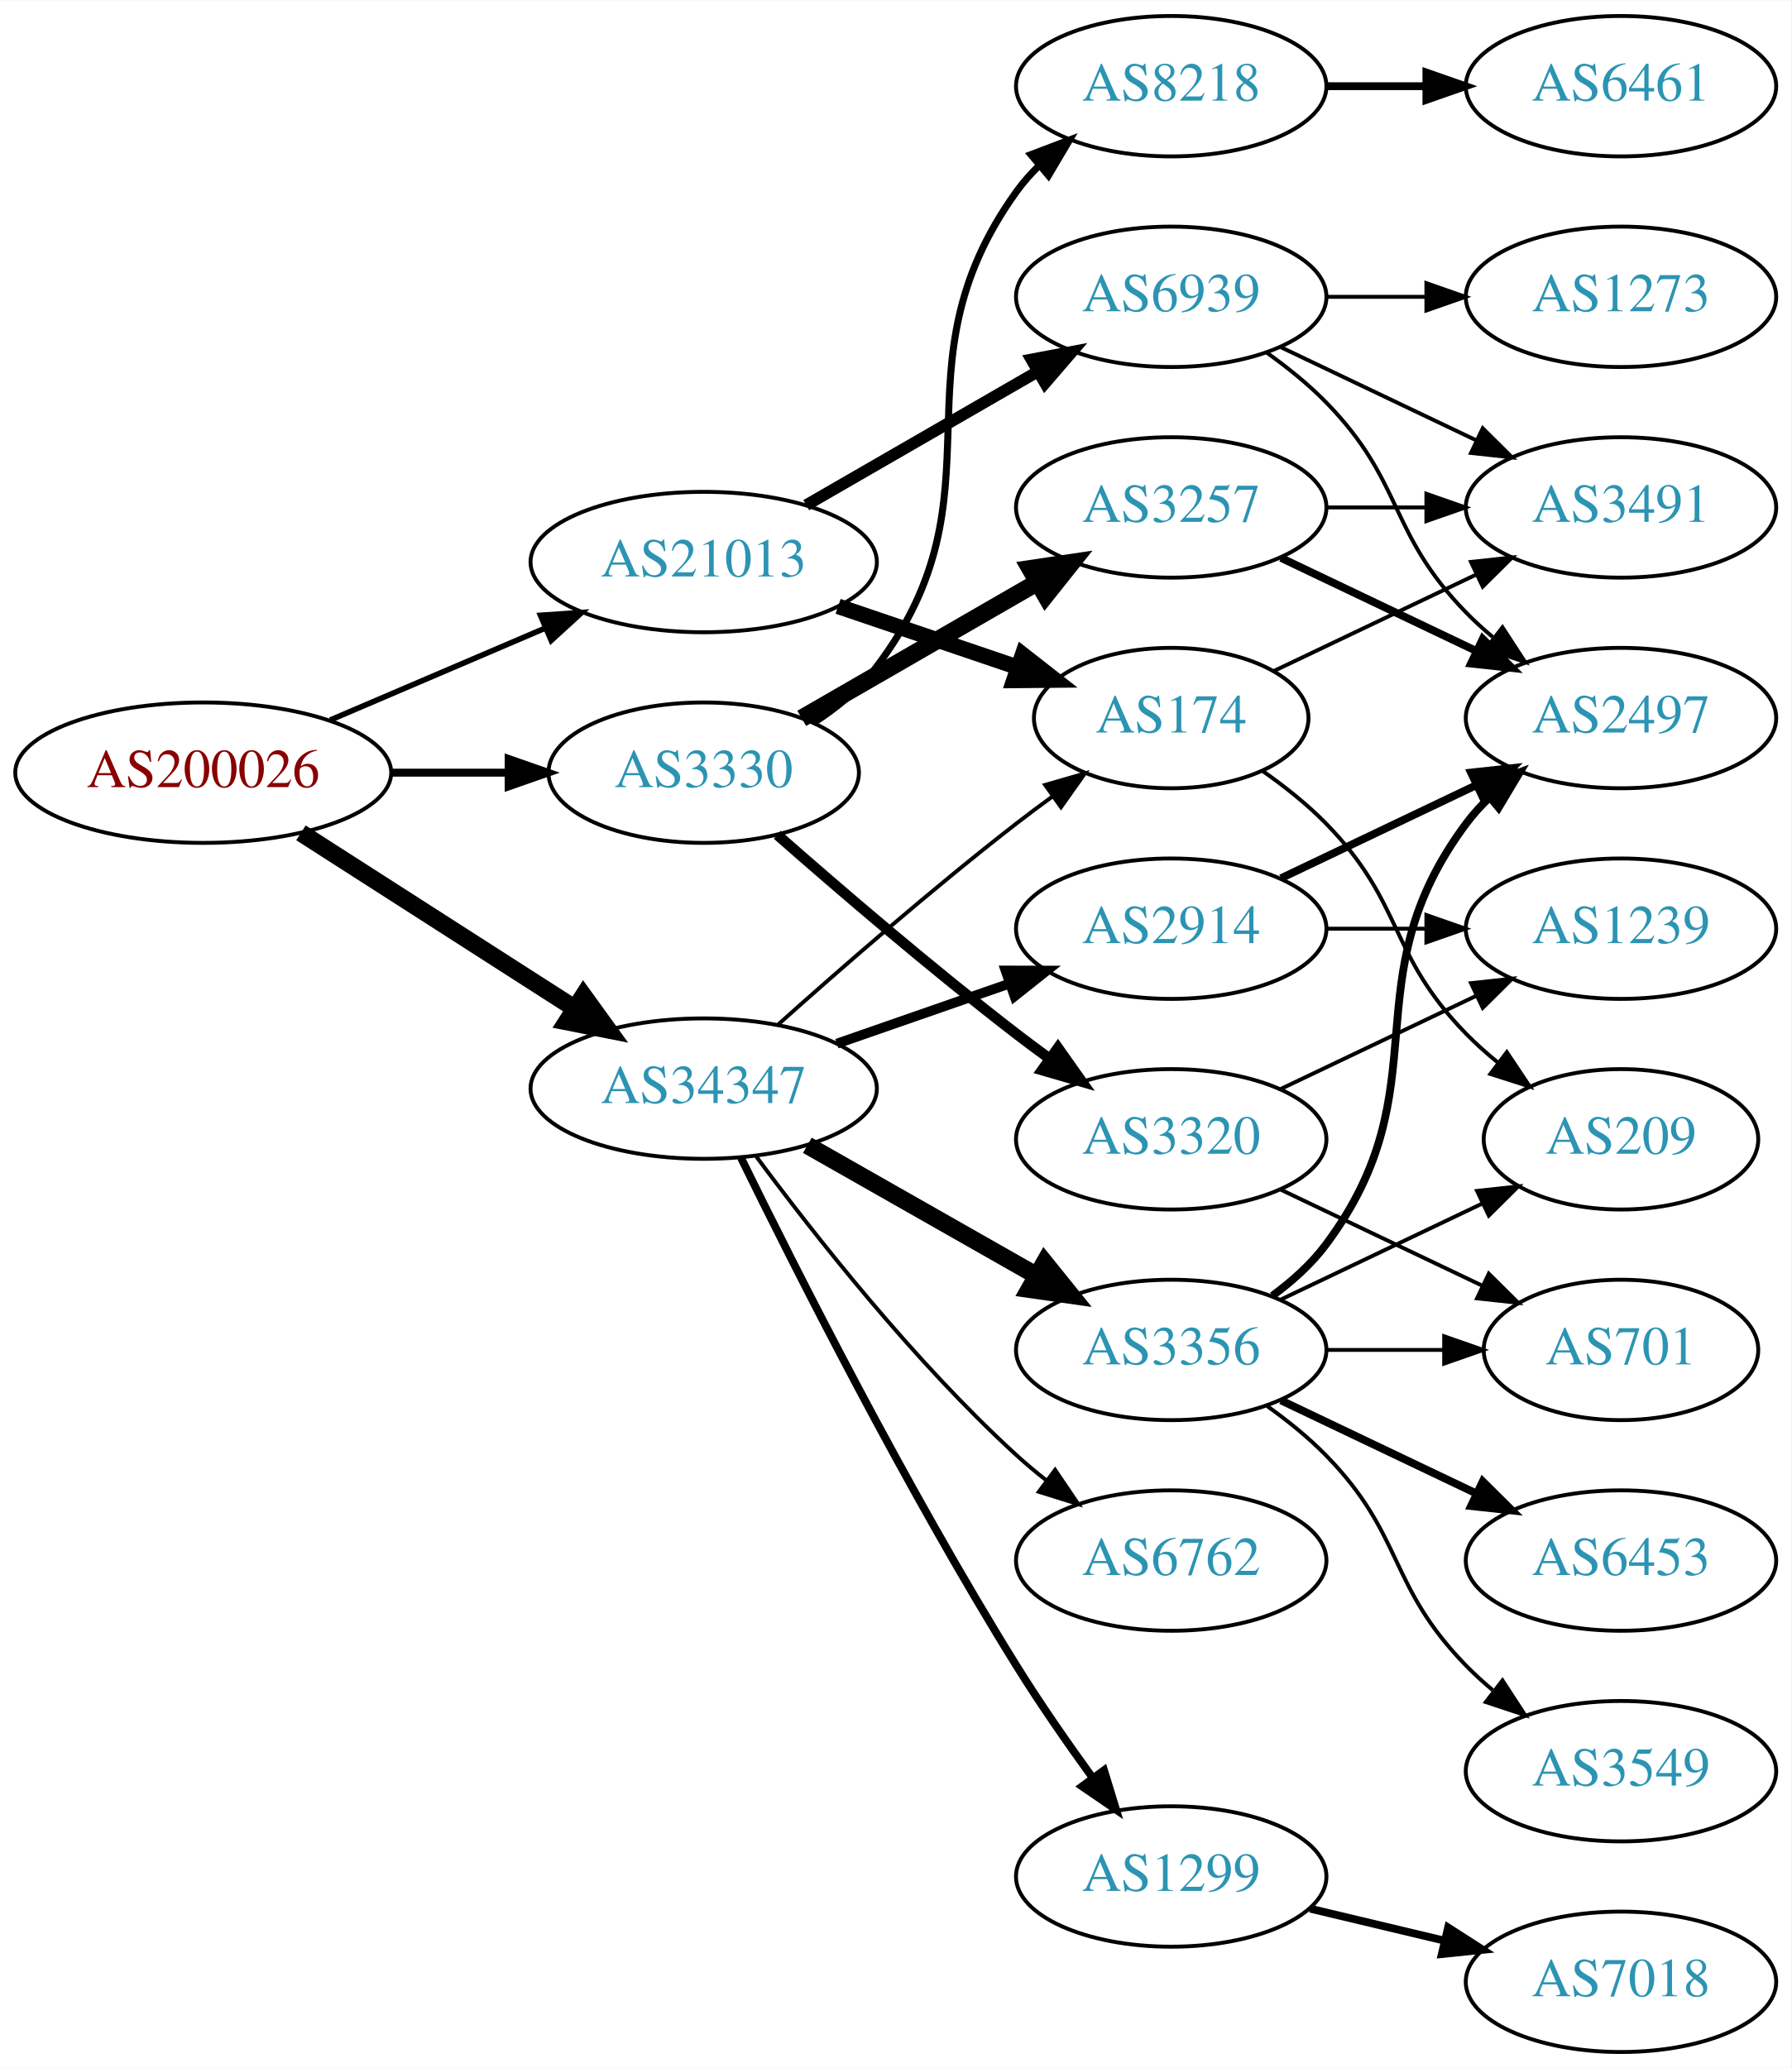
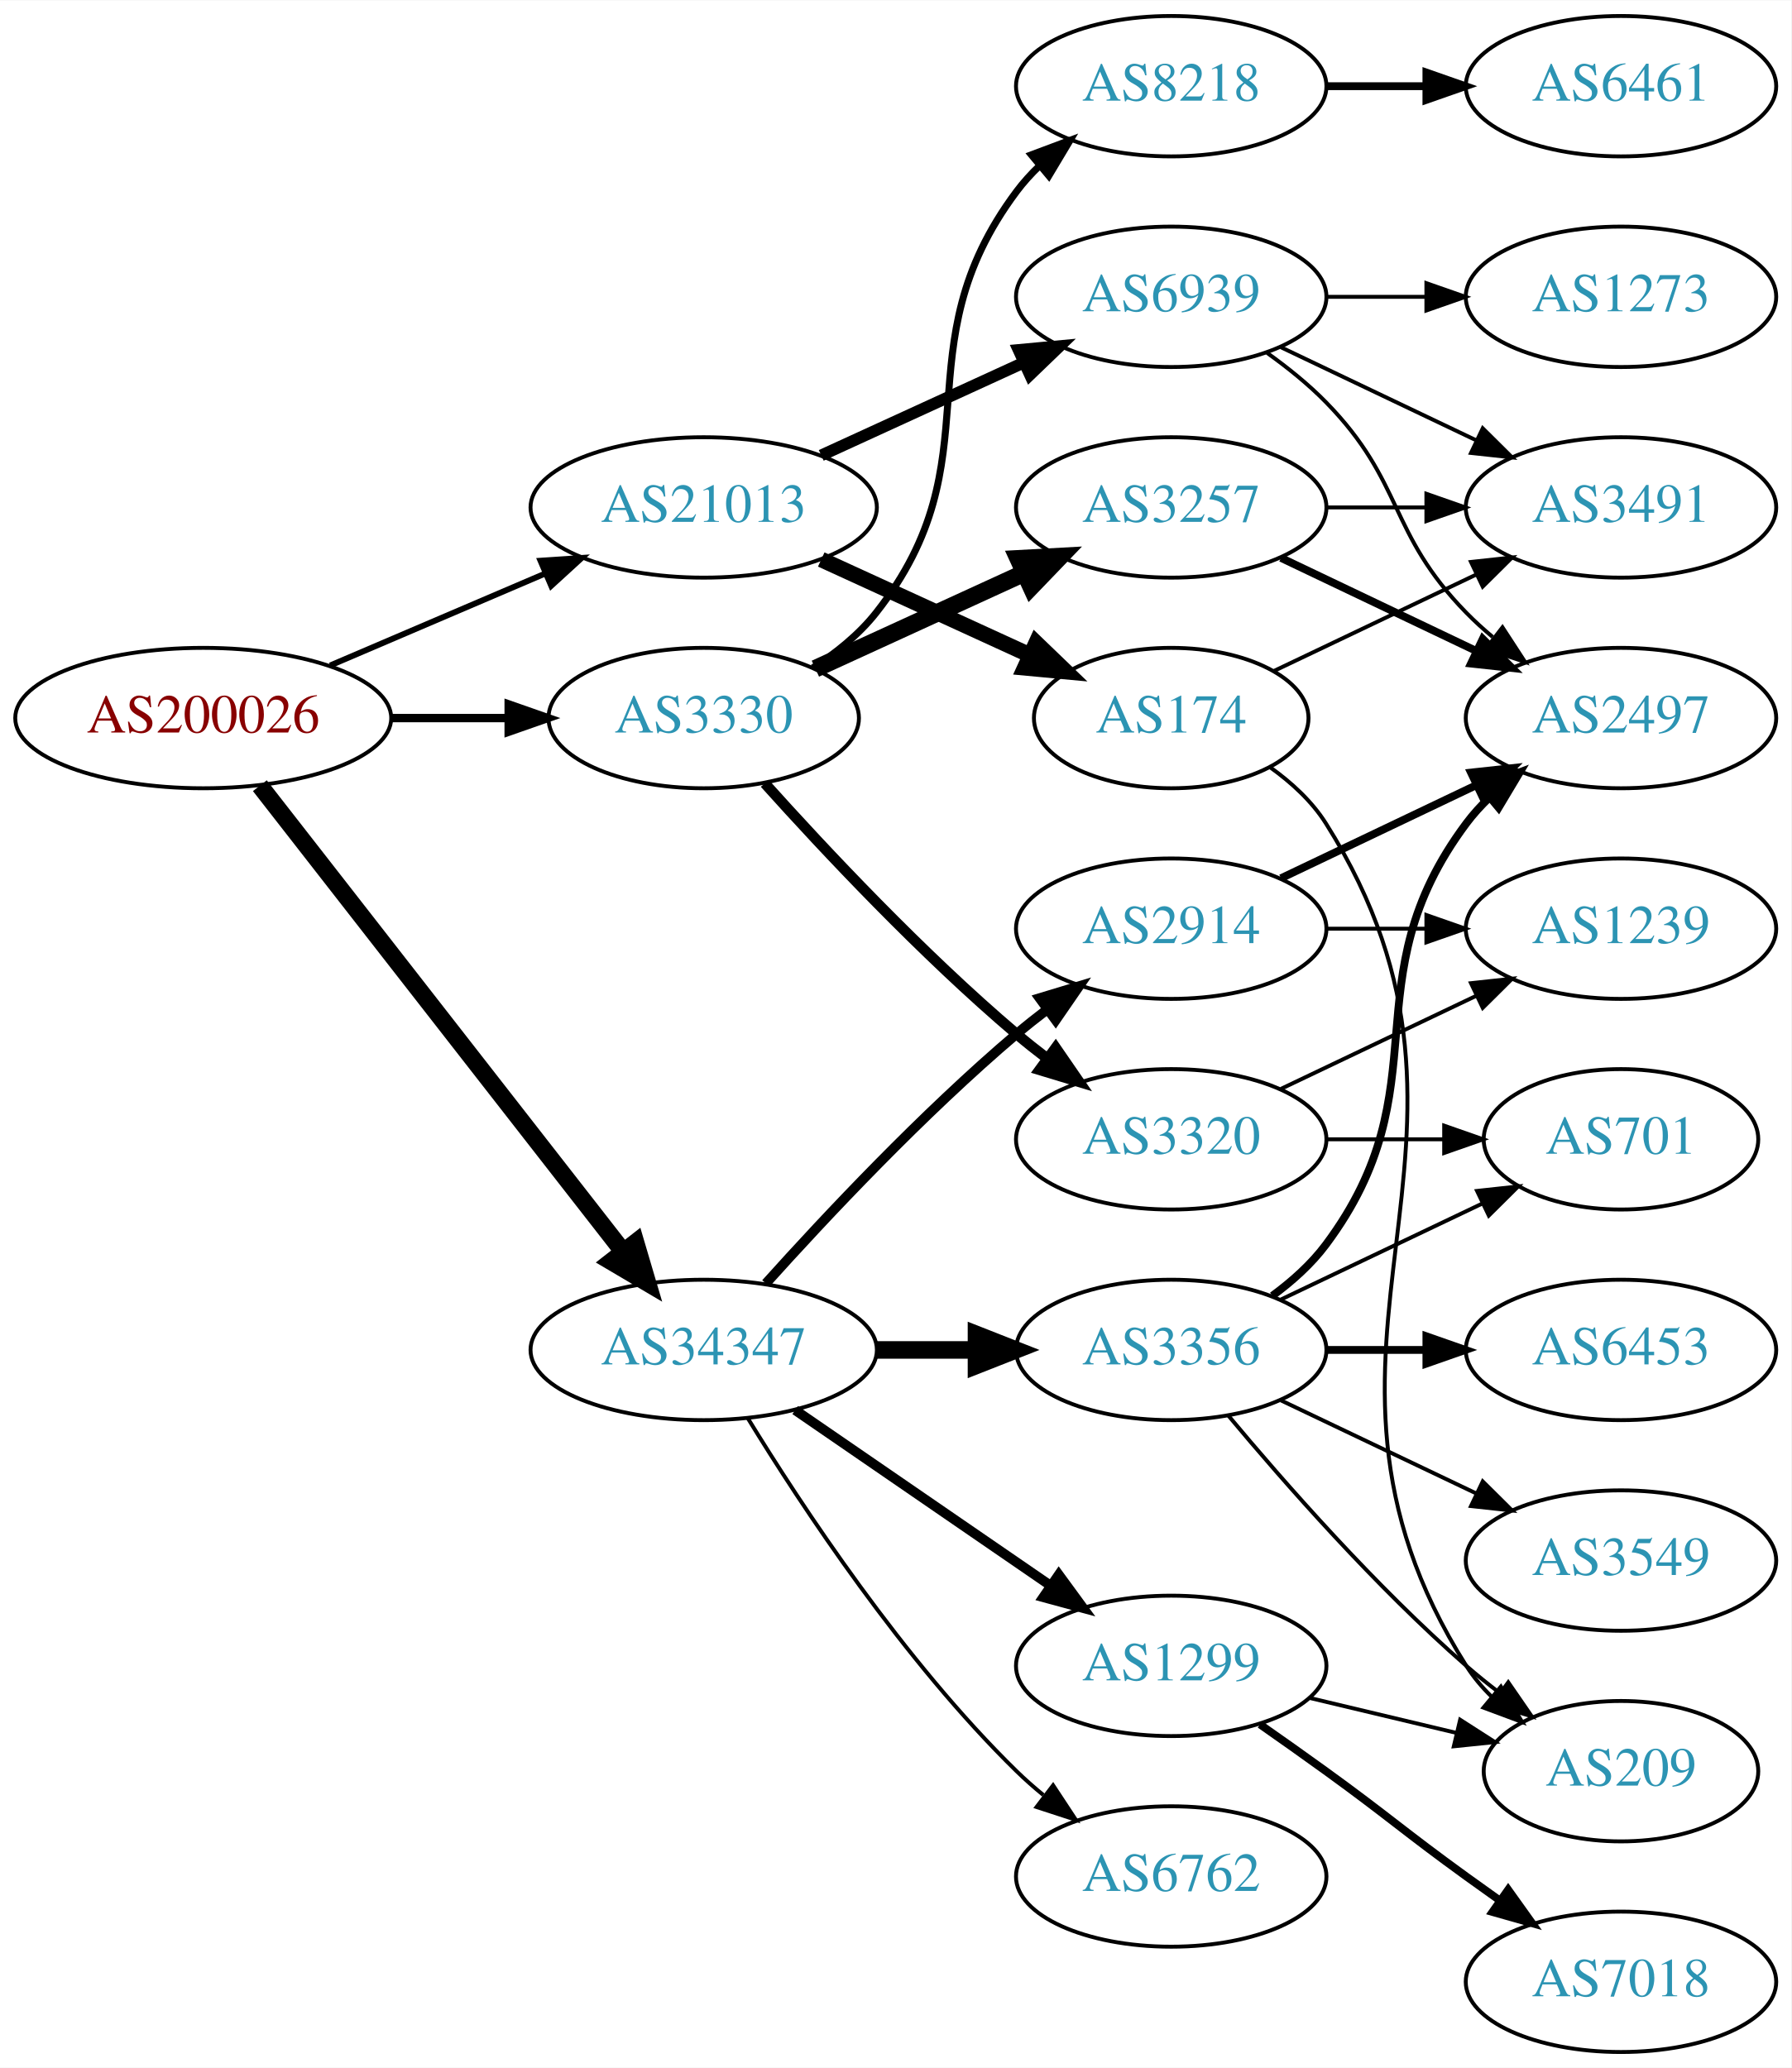
<svg xmlns="http://www.w3.org/2000/svg" xmlns:xlink="http://www.w3.org/1999/xlink" width="459pt" height="530pt" viewBox="0.00 0.00 459.17 530.00">
  <g id="graph0" class="graph" transform="scale(1 1) rotate(0) translate(4 526)">
    <polygon fill="white" stroke="none" points="-4,4 -4,-526 455.17,-526 455.17,4 -4,4" />
    <g id="node1" class="node">
      <g id="a_node1">
        <a xlink:href="/asn/200026" xlink:title="AS200026 ~ Ortswaerme St. Johann in Tirol GmbH [AT]">
-           <ellipse fill="#ffffff" stroke="black" cx="48.096" cy="-328" rx="48.192" ry="18" />
-           <text text-anchor="middle" x="48.096" y="-324.3" font-family="Times,serif" font-size="14.00" fill="#880000">AS200026</text>
+           <ellipse fill="#ffffff" stroke="black" cx="48.096" cy="-342" rx="48.192" ry="18" />
+           <text text-anchor="middle" x="48.096" y="-338.3" font-family="Times,serif" font-size="14.00" fill="#880000">AS200026</text>
        </a>
      </g>
    </g>
    <g id="node2" class="node">
      <g id="a_node2">
        <a xlink:href="/asn/3330" xlink:title="AS3330 ~ Vienna, Austria [AT]">
-           <ellipse fill="#ffffff" stroke="black" cx="176.388" cy="-328" rx="39.794" ry="18" />
-           <text text-anchor="middle" x="176.388" y="-324.3" font-family="Times,serif" font-size="14.00" fill="#2c94b3">AS3330</text>
+           <ellipse fill="#ffffff" stroke="black" cx="176.388" cy="-342" rx="39.794" ry="18" />
+           <text text-anchor="middle" x="176.388" y="-338.3" font-family="Times,serif" font-size="14.00" fill="#2c94b3">AS3330</text>
        </a>
      </g>
    </g>
    <g id="edge1" class="edge">
-       <path fill="none" stroke="black" stroke-width="2.045" d="M96.481,-328C106.248,-328 116.551,-328 126.373,-328" />
-       <polygon fill="black" stroke="black" stroke-width="2.045" points="126.393,-331.5 136.393,-328 126.393,-324.5 126.393,-331.5" />
+       <path fill="none" stroke="black" stroke-width="2.143" d="M96.481,-342C106.248,-342 116.551,-342 126.373,-342" />
+       <polygon fill="black" stroke="black" stroke-width="2.143" points="126.393,-345.5 136.393,-342 126.393,-338.5 126.393,-345.5" />
    </g>
    <g id="node3" class="node">
      <g id="a_node3">
        <a xlink:href="/asn/21013" xlink:title="AS21013 ~ Wels, AT [AT]">
-           <ellipse fill="#ffffff" stroke="black" cx="176.388" cy="-382" rx="44.393" ry="18" />
-           <text text-anchor="middle" x="176.388" y="-378.3" font-family="Times,serif" font-size="14.00" fill="#2c94b3">AS21013</text>
+           <ellipse fill="#ffffff" stroke="black" cx="176.388" cy="-396" rx="44.393" ry="18" />
+           <text text-anchor="middle" x="176.388" y="-392.3" font-family="Times,serif" font-size="14.00" fill="#2c94b3">AS21013</text>
        </a>
      </g>
    </g>
    <g id="edge2" class="edge">
-       <path fill="none" stroke="black" stroke-width="1.432" d="M80.639,-341.487C97.283,-348.604 117.873,-357.408 135.604,-364.989" />
-       <polygon fill="black" stroke="black" stroke-width="1.432" points="134.545,-368.343 145.116,-369.057 137.297,-361.907 134.545,-368.343" />
+       <path fill="none" stroke="black" stroke-width="1.5" d="M80.639,-355.487C97.283,-362.604 117.873,-371.408 135.604,-378.989" />
+       <polygon fill="black" stroke="black" stroke-width="1.5" points="134.545,-382.343 145.116,-383.057 137.297,-375.907 134.545,-382.343" />
    </g>
    <g id="node4" class="node">
      <g id="a_node4">
        <a xlink:href="/asn/34347" xlink:title="AS34347 ~ Stadtwerke Hall in Tirol GmbH [AT]">
-           <ellipse fill="#ffffff" stroke="black" cx="176.388" cy="-247" rx="44.393" ry="18" />
-           <text text-anchor="middle" x="176.388" y="-243.3" font-family="Times,serif" font-size="14.00" fill="#2c94b3">AS34347</text>
+           <ellipse fill="#ffffff" stroke="black" cx="176.388" cy="-180" rx="44.393" ry="18" />
+           <text text-anchor="middle" x="176.388" y="-176.3" font-family="Times,serif" font-size="14.00" fill="#2c94b3">AS34347</text>
        </a>
      </g>
    </g>
    <g id="edge3" class="edge">
-       <path fill="none" stroke="black" stroke-width="4.5" d="M73.147,-312.574C93.024,-299.826 121.421,-281.613 143.246,-267.615" />
-       <polygon fill="black" stroke="black" stroke-width="4.5" points="145.561,-270.808 151.853,-262.095 141.31,-264.179 145.561,-270.808" />
+       <path fill="none" stroke="black" stroke-width="4.5" d="M62.611,-324.663C84.925,-296.04 129.574,-238.767 155.498,-205.514" />
+       <polygon fill="black" stroke="black" stroke-width="4.5" points="158.926,-207.52 161.969,-197.212 152.716,-202.678 158.926,-207.52" />
    </g>
    <g id="node5" class="node">
      <g id="a_node5">
-         <a xlink:href="/asn/3257" xlink:title="AS3257 ~ GTT [DE]">
-           <ellipse fill="#ffffff" stroke="black" cx="296.23" cy="-396" rx="39.794" ry="18" />
-           <text text-anchor="middle" x="296.23" y="-392.3" font-family="Times,serif" font-size="14.00" fill="#2c94b3">AS3257</text>
+         <a xlink:href="/asn/8218" xlink:title="AS8218 ~ legacy Neotelecoms [FR]">
+           <ellipse fill="#ffffff" stroke="black" cx="296.23" cy="-504" rx="39.794" ry="18" />
+           <text text-anchor="middle" x="296.23" y="-500.3" font-family="Times,serif" font-size="14.00" fill="#2c94b3">AS8218</text>
        </a>
      </g>
    </g>
    <g id="edge4" class="edge">
-       <path fill="none" stroke="black" stroke-width="4.5" d="M201.519,-341.925C218.958,-351.988 242.732,-365.707 261.97,-376.808" />
-       <polygon fill="black" stroke="black" stroke-width="4.5" points="260.096,-380.272 270.726,-381.86 264.032,-373.452 260.096,-380.272" />
+       <path fill="none" stroke="black" stroke-width="1.8" d="M204.359,-354.855C210.347,-358.72 216.207,-363.441 220.584,-369 251.882,-408.754 226.312,-436.458 256.584,-477 258.328,-479.336 260.336,-481.545 262.499,-483.617" />
+       <polygon fill="black" stroke="black" stroke-width="1.8" points="260.377,-486.405 270.299,-490.118 264.858,-481.027 260.377,-486.405" />
    </g>
    <g id="node6" class="node">
      <g id="a_node6">
        <a xlink:href="/asn/3320" xlink:title="AS3320 ~ DTAG [DE]">
          <ellipse fill="#ffffff" stroke="black" cx="296.23" cy="-234" rx="39.794" ry="18" />
          <text text-anchor="middle" x="296.23" y="-230.3" font-family="Times,serif" font-size="14.00" fill="#2c94b3">AS3320</text>
        </a>
      </g>
    </g>
    <g id="edge5" class="edge">
-       <path fill="none" stroke="black" stroke-width="2.7" d="M195.239,-312.078C211.038,-298.186 234.891,-277.697 256.584,-261 259.326,-258.889 262.217,-256.739 265.132,-254.62" />
-       <polygon fill="black" stroke="black" stroke-width="2.7" points="267.199,-257.445 273.31,-248.791 263.135,-251.745 267.199,-257.445" />
+       <path fill="none" stroke="black" stroke-width="2.7" d="M192.034,-325.275C207.334,-308.235 232.432,-281.477 256.584,-261 259.081,-258.883 261.741,-256.768 264.453,-254.707" />
+       <polygon fill="black" stroke="black" stroke-width="2.7" points="266.619,-257.459 272.629,-248.734 262.489,-251.806 266.619,-257.459" />
    </g>
    <g id="node7" class="node">
      <g id="a_node7">
-         <a xlink:href="/asn/8218" xlink:title="AS8218 ~ legacy Neotelecoms [FR]">
-           <ellipse fill="#ffffff" stroke="black" cx="296.23" cy="-504" rx="39.794" ry="18" />
-           <text text-anchor="middle" x="296.23" y="-500.3" font-family="Times,serif" font-size="14.00" fill="#2c94b3">AS8218</text>
+         <a xlink:href="/asn/3257" xlink:title="AS3257 ~ GTT [DE]">
+           <ellipse fill="#ffffff" stroke="black" cx="296.23" cy="-396" rx="39.794" ry="18" />
+           <text text-anchor="middle" x="296.23" y="-392.3" font-family="Times,serif" font-size="14.00" fill="#2c94b3">AS3257</text>
        </a>
      </g>
    </g>
    <g id="edge6" class="edge">
-       <path fill="none" stroke="black" stroke-width="1.8" d="M204.497,-340.749C210.481,-344.616 216.304,-349.366 220.584,-355 254.777,-400.021 223.554,-431.119 256.584,-477 258.287,-479.366 260.265,-481.597 262.408,-483.684" />
-       <polygon fill="black" stroke="black" stroke-width="1.8" points="260.264,-486.454 270.17,-490.213 264.77,-481.098 260.264,-486.454" />
+       <path fill="none" stroke="black" stroke-width="4.5" d="M205.016,-354.661C220.973,-361.973 241.244,-371.261 258.527,-379.181" />
+       <polygon fill="black" stroke="black" stroke-width="4.5" points="257.043,-382.832 267.774,-383.419 260.324,-375.673 257.043,-382.832" />
    </g>
    <g id="node13" class="node">
      <g id="a_node13">
        <a xlink:href="/asn/174" xlink:title="AS174 ~ Cogent Communications [US]">
          <ellipse fill="#ffffff" stroke="black" cx="296.23" cy="-342" rx="35.194" ry="18" />
          <text text-anchor="middle" x="296.23" y="-338.3" font-family="Times,serif" font-size="14.00" fill="#2c94b3">AS174</text>
        </a>
      </g>
    </g>
    <g id="edge12" class="edge">
-       <path fill="none" stroke="black" stroke-width="4" d="M210.841,-370.645C225.105,-365.803 241.835,-360.124 256.621,-355.105" />
-       <polygon fill="black" stroke="black" stroke-width="4" points="258.148,-358.283 266.492,-351.755 255.898,-351.655 258.148,-358.283" />
+       <path fill="none" stroke="black" stroke-width="4" d="M206.517,-382.652C222.734,-375.22 243.038,-365.917 260.127,-358.086" />
+       <polygon fill="black" stroke="black" stroke-width="4" points="261.611,-361.256 269.244,-353.908 258.695,-354.892 261.611,-361.256" />
    </g>
    <g id="node14" class="node">
      <g id="a_node14">
        <a xlink:href="/asn/6939" xlink:title="AS6939 ~ Hurricane Electric LLC [US]">
          <ellipse fill="#ffffff" stroke="black" cx="296.23" cy="-450" rx="39.794" ry="18" />
          <text text-anchor="middle" x="296.23" y="-446.3" font-family="Times,serif" font-size="14.00" fill="#2c94b3">AS6939</text>
        </a>
      </g>
    </g>
    <g id="edge13" class="edge">
-       <path fill="none" stroke="black" stroke-width="3" d="M202.668,-396.588C219.987,-406.582 243.138,-419.941 261.954,-430.799" />
-       <polygon fill="black" stroke="black" stroke-width="3" points="260.388,-433.935 270.799,-435.902 263.886,-427.872 260.388,-433.935" />
-     </g>
-     <g id="edge20" class="edge">
-       <path fill="none" stroke="black" d="M195.514,-263.471C211.292,-277.585 234.96,-298.23 256.584,-315 259.539,-317.292 262.67,-319.625 265.82,-321.913" />
-       <polygon fill="black" stroke="black" points="263.919,-324.856 274.096,-327.801 267.976,-319.152 263.919,-324.856" />
+       <path fill="none" stroke="black" stroke-width="3" d="M206.517,-409.348C222.128,-416.502 241.526,-425.391 258.198,-433.03" />
+       <polygon fill="black" stroke="black" stroke-width="3" points="257.101,-436.378 267.65,-437.362 260.017,-430.014 257.101,-436.378" />
    </g>
    <g id="node16" class="node">
      <g id="a_node16">
-         <a xlink:href="/asn/1299" xlink:title="AS1299 ~ Telia Carrier [EU]">
-           <ellipse fill="#ffffff" stroke="black" cx="296.23" cy="-45" rx="39.794" ry="18" />
-           <text text-anchor="middle" x="296.23" y="-41.3" font-family="Times,serif" font-size="14.00" fill="#2c94b3">AS1299</text>
+         <a xlink:href="/asn/3356" xlink:title="AS3356 ~ Level 3 Parent, LLC [US]">
+           <ellipse fill="#ffffff" stroke="black" cx="296.23" cy="-180" rx="39.794" ry="18" />
+           <text text-anchor="middle" x="296.23" y="-176.3" font-family="Times,serif" font-size="14.00" fill="#2c94b3">AS3356</text>
        </a>
      </g>
    </g>
    <g id="edge16" class="edge">
-       <path fill="none" stroke="black" stroke-width="2" d="M185.939,-229.27C199.745,-201.072 228.271,-144.537 256.584,-99 262.58,-89.355 269.685,-79.136 276.157,-70.214" />
-       <polygon fill="black" stroke="black" stroke-width="2" points="279.006,-72.247 282.111,-62.117 273.367,-68.1 279.006,-72.247" />
+       <path fill="none" stroke="black" stroke-width="4.5" d="M220.599,-180C228.911,-180 237.674,-180 246.156,-180" />
+       <polygon fill="black" stroke="black" stroke-width="4.5" points="246.315,-183.938 256.315,-180 246.315,-176.063 246.315,-183.938" />
    </g>
    <g id="node17" class="node">
      <g id="a_node17">
-         <a xlink:href="/asn/3356" xlink:title="AS3356 ~ LEVEL3 [US]">
-           <ellipse fill="#ffffff" stroke="black" cx="296.23" cy="-180" rx="39.794" ry="18" />
-           <text text-anchor="middle" x="296.23" y="-176.3" font-family="Times,serif" font-size="14.00" fill="#2c94b3">AS3356</text>
+         <a xlink:href="/asn/6762" xlink:title="AS6762 ~ TELECOM ITALIA SPARKLE S.p.A. [IT]">
+           <ellipse fill="#ffffff" stroke="black" cx="296.23" cy="-45" rx="39.794" ry="18" />
+           <text text-anchor="middle" x="296.23" y="-41.3" font-family="Times,serif" font-size="14.00" fill="#2c94b3">AS6762</text>
        </a>
      </g>
    </g>
    <g id="edge17" class="edge">
-       <path fill="none" stroke="black" stroke-width="4.5" d="M202.958,-232.462C220.177,-222.672 243.062,-209.66 261.733,-199.045" />
-       <polygon fill="black" stroke="black" stroke-width="4.5" points="263.77,-202.416 270.517,-194.05 259.878,-195.57 263.77,-202.416" />
+       <path fill="none" stroke="black" d="M187.653,-162.56C201.462,-140.009 227.651,-100.278 256.584,-72 258.724,-69.908 261.041,-67.863 263.441,-65.894" />
+       <polygon fill="black" stroke="black" points="265.951,-68.382 271.782,-59.536 261.708,-62.815 265.951,-68.382" />
    </g>
    <g id="node18" class="node">
      <g id="a_node18">
+         <a xlink:href="/asn/1299" xlink:title="AS1299 ~ Telia Carrier [EU]">
+           <ellipse fill="#ffffff" stroke="black" cx="296.23" cy="-99" rx="39.794" ry="18" />
+           <text text-anchor="middle" x="296.23" y="-95.3" font-family="Times,serif" font-size="14.00" fill="#2c94b3">AS1299</text>
+         </a>
+       </g>
+     </g>
+     <g id="edge18" class="edge">
+       <path fill="none" stroke="black" stroke-width="2.5" d="M199.83,-164.574C218.412,-151.802 244.972,-133.545 265.352,-119.537" />
+       <polygon fill="black" stroke="black" stroke-width="2.5" points="267.408,-122.371 273.666,-113.822 263.443,-116.602 267.408,-122.371" />
+     </g>
+     <g id="node19" class="node">
+       <g id="a_node19">
        <a xlink:href="/asn/2914" xlink:title="AS2914 ~ NTT America, Inc. [US]">
          <ellipse fill="#ffffff" stroke="black" cx="296.23" cy="-288" rx="39.794" ry="18" />
          <text text-anchor="middle" x="296.23" y="-284.3" font-family="Times,serif" font-size="14.00" fill="#2c94b3">AS2914</text>
        </a>
      </g>
    </g>
-     <g id="edge18" class="edge">
-       <path fill="none" stroke="black" stroke-width="2.5" d="M210.527,-258.53C224.244,-263.302 240.284,-268.883 254.693,-273.896" />
-       <polygon fill="black" stroke="black" stroke-width="2.5" points="253.765,-277.279 264.36,-277.26 256.065,-270.668 253.765,-277.279" />
-     </g>
-     <g id="node19" class="node">
-       <g id="a_node19">
-         <a xlink:href="/asn/6762" xlink:title="AS6762 ~ TELECOM ITALIA SPARKLE S.p.A. [IT]">
-           <ellipse fill="#ffffff" stroke="black" cx="296.23" cy="-126" rx="39.794" ry="18" />
-           <text text-anchor="middle" x="296.23" y="-122.3" font-family="Times,serif" font-size="14.00" fill="#2c94b3">AS6762</text>
-         </a>
-       </g>
-     </g>
    <g id="edge19" class="edge">
-       <path fill="none" stroke="black" d="M189.908,-229.531C204.587,-209.714 230.273,-177.036 256.584,-153 259.001,-150.792 261.606,-148.615 264.282,-146.512" />
-       <polygon fill="black" stroke="black" points="266.465,-149.251 272.402,-140.476 262.288,-143.633 266.465,-149.251" />
+       <path fill="none" stroke="black" stroke-width="2.5" d="M192.32,-197.044C207.646,-214.097 232.582,-240.65 256.584,-261 259.081,-263.117 261.741,-265.232 264.453,-267.293" />
+       <polygon fill="black" stroke="black" stroke-width="2.5" points="262.489,-270.194 272.629,-273.266 266.619,-264.541 262.489,-270.194" />
    </g>
    <g id="node8" class="node">
      <g id="a_node8">
-         <a xlink:href="/asn/2497" xlink:title="AS2497 ~ Internet Initiative Japan Inc. [JP]">
-           <ellipse fill="#ffffff" stroke="black" cx="411.523" cy="-342" rx="39.794" ry="18" />
-           <text text-anchor="middle" x="411.523" y="-338.3" font-family="Times,serif" font-size="14.00" fill="#2c94b3">AS2497</text>
+         <a xlink:href="/asn/6461" xlink:title="AS6461 ~ Zayo Bandwidth [US]">
+           <ellipse fill="#ffffff" stroke="black" cx="411.523" cy="-504" rx="39.794" ry="18" />
+           <text text-anchor="middle" x="411.523" y="-500.3" font-family="Times,serif" font-size="14.00" fill="#2c94b3">AS6461</text>
        </a>
      </g>
    </g>
    <g id="edge7" class="edge">
-       <path fill="none" stroke="black" stroke-width="2" d="M324.367,-383.066C339.361,-375.919 358.182,-366.948 374.405,-359.215" />
-       <polygon fill="black" stroke="black" stroke-width="2" points="376.087,-362.291 383.608,-354.829 373.075,-355.972 376.087,-362.291" />
+       <path fill="none" stroke="black" stroke-width="2" d="M335.902,-504C344.105,-504 352.869,-504 361.401,-504" />
+       <polygon fill="black" stroke="black" stroke-width="2" points="361.641,-507.5 371.641,-504 361.641,-500.5 361.641,-507.5" />
    </g>
    <g id="node9" class="node">
      <g id="a_node9">
-         <a xlink:href="/asn/3491" xlink:title="AS3491 ~ PCCW Global, Inc. [US]">
-           <ellipse fill="#ffffff" stroke="black" cx="411.523" cy="-396" rx="39.794" ry="18" />
-           <text text-anchor="middle" x="411.523" y="-392.3" font-family="Times,serif" font-size="14.00" fill="#2c94b3">AS3491</text>
+         <a xlink:href="/asn/701" xlink:title="AS701 ~ UUNET [US]">
+           <ellipse fill="#ffffff" stroke="black" cx="411.523" cy="-234" rx="35.194" ry="18" />
+           <text text-anchor="middle" x="411.523" y="-230.3" font-family="Times,serif" font-size="14.00" fill="#2c94b3">AS701</text>
        </a>
      </g>
    </g>
    <g id="edge8" class="edge">
-       <path fill="none" stroke="black" d="M335.902,-396C344.105,-396 352.869,-396 361.401,-396" />
-       <polygon fill="black" stroke="black" points="361.641,-399.5 371.641,-396 361.641,-392.5 361.641,-399.5" />
+       <path fill="none" stroke="black" d="M335.902,-234C345.608,-234 356.098,-234 366.061,-234" />
+       <polygon fill="black" stroke="black" points="366.198,-237.5 376.198,-234 366.198,-230.5 366.198,-237.5" />
    </g>
    <g id="node10" class="node">
      <g id="a_node10">
        <a xlink:href="/asn/1239" xlink:title="AS1239 ~ Sprint [US]">
          <ellipse fill="#ffffff" stroke="black" cx="411.523" cy="-288" rx="39.794" ry="18" />
          <text text-anchor="middle" x="411.523" y="-284.3" font-family="Times,serif" font-size="14.00" fill="#2c94b3">AS1239</text>
        </a>
      </g>
    </g>
    <g id="edge9" class="edge">
      <path fill="none" stroke="black" d="M324.367,-246.934C339.361,-254.081 358.182,-263.052 374.405,-270.785" />
      <polygon fill="black" stroke="black" points="373.075,-274.028 383.608,-275.171 376.087,-267.709 373.075,-274.028" />
    </g>
    <g id="node11" class="node">
      <g id="a_node11">
-         <a xlink:href="/asn/701" xlink:title="AS701 ~ UUNET [US]">
-           <ellipse fill="#ffffff" stroke="black" cx="411.523" cy="-180" rx="35.194" ry="18" />
-           <text text-anchor="middle" x="411.523" y="-176.3" font-family="Times,serif" font-size="14.00" fill="#2c94b3">AS701</text>
+         <a xlink:href="/asn/2497" xlink:title="AS2497 ~ Internet Initiative Japan Inc. [JP]">
+           <ellipse fill="#ffffff" stroke="black" cx="411.523" cy="-342" rx="39.794" ry="18" />
+           <text text-anchor="middle" x="411.523" y="-338.3" font-family="Times,serif" font-size="14.00" fill="#2c94b3">AS2497</text>
        </a>
      </g>
    </g>
    <g id="edge10" class="edge">
-       <path fill="none" stroke="black" d="M324.367,-221.066C339.798,-213.71 359.284,-204.423 375.819,-196.541" />
-       <polygon fill="black" stroke="black" points="377.64,-199.551 385.161,-192.089 374.628,-193.232 377.64,-199.551" />
+       <path fill="none" stroke="black" stroke-width="2" d="M324.367,-383.066C339.361,-375.919 358.182,-366.948 374.405,-359.215" />
+       <polygon fill="black" stroke="black" stroke-width="2" points="376.087,-362.291 383.608,-354.829 373.075,-355.972 376.087,-362.291" />
    </g>
    <g id="node12" class="node">
      <g id="a_node12">
-         <a xlink:href="/asn/6461" xlink:title="AS6461 ~ Zayo Bandwidth [US]">
-           <ellipse fill="#ffffff" stroke="black" cx="411.523" cy="-504" rx="39.794" ry="18" />
-           <text text-anchor="middle" x="411.523" y="-500.3" font-family="Times,serif" font-size="14.00" fill="#2c94b3">AS6461</text>
+         <a xlink:href="/asn/3491" xlink:title="AS3491 ~ PCCW Global, Inc. [US]">
+           <ellipse fill="#ffffff" stroke="black" cx="411.523" cy="-396" rx="39.794" ry="18" />
+           <text text-anchor="middle" x="411.523" y="-392.3" font-family="Times,serif" font-size="14.00" fill="#2c94b3">AS3491</text>
        </a>
      </g>
    </g>
    <g id="edge11" class="edge">
-       <path fill="none" stroke="black" stroke-width="2" d="M335.902,-504C344.105,-504 352.869,-504 361.401,-504" />
-       <polygon fill="black" stroke="black" stroke-width="2" points="361.641,-507.5 371.641,-504 361.641,-500.5 361.641,-507.5" />
+       <path fill="none" stroke="black" d="M335.902,-396C344.105,-396 352.869,-396 361.401,-396" />
+       <polygon fill="black" stroke="black" points="361.641,-399.5 371.641,-396 361.641,-392.5 361.641,-399.5" />
    </g>
    <g id="edge14" class="edge">
      <path fill="none" stroke="black" d="M322.655,-354.119C337.958,-361.413 357.681,-370.814 374.563,-378.86" />
      <polygon fill="black" stroke="black" points="373.071,-382.026 383.604,-383.169 376.082,-375.707 373.071,-382.026" />
    </g>
    <g id="node15" class="node">
      <g id="a_node15">
        <a xlink:href="/asn/209" xlink:title="AS209 ~ CenturyLink Communications, LLC [US]">
-           <ellipse fill="#ffffff" stroke="black" cx="411.523" cy="-234" rx="35.194" ry="18" />
-           <text text-anchor="middle" x="411.523" y="-230.3" font-family="Times,serif" font-size="14.00" fill="#2c94b3">AS209</text>
+           <ellipse fill="#ffffff" stroke="black" cx="411.523" cy="-72" rx="35.194" ry="18" />
+           <text text-anchor="middle" x="411.523" y="-68.3" font-family="Times,serif" font-size="14.00" fill="#2c94b3">AS209</text>
        </a>
      </g>
    </g>
    <g id="edge15" class="edge">
-       <path fill="none" stroke="black" d="M319.613,-328.468C325.255,-324.51 331.068,-319.914 335.877,-315 356.049,-294.383 351.704,-281.617 371.877,-261 374.356,-258.466 377.102,-256.017 379.955,-253.696" />
-       <polygon fill="black" stroke="black" points="382.257,-256.343 388.14,-247.532 378.046,-250.752 382.257,-256.343" />
-     </g>
-     <g id="edge30" class="edge">
+       <path fill="none" stroke="black" d="M321.556,-329.402C327.042,-325.485 332.294,-320.675 335.877,-315 387.826,-232.7 319.927,-181.3 371.877,-99 373.668,-96.162 375.877,-93.541 378.323,-91.14" />
+       <polygon fill="black" stroke="black" points="380.741,-93.681 386.197,-84.598 376.268,-88.296 380.741,-93.681" />
+     </g>
+     <g id="edge29" class="edge">
      <path fill="none" stroke="black" d="M320.824,-435.611C326.08,-431.852 331.412,-427.563 335.877,-423 356.049,-402.383 351.704,-389.617 371.877,-369 373.969,-366.861 376.253,-364.782 378.63,-362.79" />
      <polygon fill="black" stroke="black" points="381.148,-365.268 386.929,-356.389 376.873,-359.725 381.148,-365.268" />
    </g>
-     <g id="edge29" class="edge">
+     <g id="edge30" class="edge">
      <path fill="none" stroke="black" d="M324.367,-437.066C339.361,-429.919 358.182,-420.948 374.405,-413.215" />
      <polygon fill="black" stroke="black" points="376.087,-416.291 383.608,-408.829 373.075,-409.972 376.087,-416.291" />
    </g>
    <g id="node23" class="node">
      <g id="a_node23">
        <a xlink:href="/asn/1273" xlink:title="AS1273 ~ Vodafone Group PLC [EU]">
          <ellipse fill="#ffffff" stroke="black" cx="411.523" cy="-450" rx="39.794" ry="18" />
          <text text-anchor="middle" x="411.523" y="-446.3" font-family="Times,serif" font-size="14.00" fill="#2c94b3">AS1273</text>
        </a>
      </g>
    </g>
    <g id="edge31" class="edge">
      <path fill="none" stroke="black" d="M335.902,-450C344.105,-450 352.869,-450 361.401,-450" />
      <polygon fill="black" stroke="black" points="361.641,-453.5 371.641,-450 361.641,-446.5 361.641,-453.5" />
    </g>
+     <g id="edge24" class="edge">
+       <path fill="none" stroke="black" d="M324.367,-192.934C339.798,-200.29 359.284,-209.577 375.819,-217.459" />
+       <polygon fill="black" stroke="black" points="374.628,-220.768 385.161,-221.911 377.64,-214.449 374.628,-220.768" />
+     </g>
+     <g id="edge20" class="edge">
+       <path fill="none" stroke="black" stroke-width="2" d="M322.161,-193.882C327.237,-197.611 332.155,-202.016 335.877,-207 366.148,-247.542 341.605,-274.458 371.877,-315 373.621,-317.336 375.628,-319.545 377.792,-321.617" />
+       <polygon fill="black" stroke="black" stroke-width="2" points="375.67,-324.405 385.592,-328.118 380.151,-319.027 375.67,-324.405" />
+     </g>
+     <g id="edge23" class="edge">
+       <path fill="none" stroke="black" d="M310.86,-163.183C325.143,-146.071 348.689,-119.255 371.877,-99 374.546,-96.668 377.419,-94.352 380.35,-92.114" />
+       <polygon fill="black" stroke="black" points="382.627,-94.784 388.641,-86.061 378.5,-89.13 382.627,-94.784" />
+     </g>
    <g id="node20" class="node">
      <g id="a_node20">
+         <a xlink:href="/asn/6453" xlink:title="AS6453 ~ TATA COMMUNICATIONS (AMERICA) INC [US]">
+           <ellipse fill="#ffffff" stroke="black" cx="411.523" cy="-180" rx="39.794" ry="18" />
+           <text text-anchor="middle" x="411.523" y="-176.3" font-family="Times,serif" font-size="14.00" fill="#2c94b3">AS6453</text>
+         </a>
+       </g>
+     </g>
+     <g id="edge21" class="edge">
+       <path fill="none" stroke="black" stroke-width="2" d="M335.902,-180C344.105,-180 352.869,-180 361.401,-180" />
+       <polygon fill="black" stroke="black" stroke-width="2" points="361.641,-183.5 371.641,-180 361.641,-176.5 361.641,-183.5" />
+     </g>
+     <g id="node21" class="node">
+       <g id="a_node21">
+         <a xlink:href="/asn/3549" xlink:title="AS3549 ~ Level 3 Parent, LLC [US]">
+           <ellipse fill="#ffffff" stroke="black" cx="411.523" cy="-126" rx="39.794" ry="18" />
+           <text text-anchor="middle" x="411.523" y="-122.3" font-family="Times,serif" font-size="14.00" fill="#2c94b3">AS3549</text>
+         </a>
+       </g>
+     </g>
+     <g id="edge22" class="edge">
+       <path fill="none" stroke="black" d="M324.367,-167.066C339.361,-159.919 358.182,-150.948 374.405,-143.215" />
+       <polygon fill="black" stroke="black" points="376.087,-146.291 383.608,-138.829 373.075,-139.972 376.087,-146.291" />
+     </g>
+     <g id="edge26" class="edge">
+       <path fill="none" stroke="black" d="M331.837,-90.752C343.632,-87.942 356.937,-84.771 369.204,-81.847" />
+       <polygon fill="black" stroke="black" points="370.293,-85.186 379.209,-79.463 368.67,-78.376 370.293,-85.186" />
+     </g>
+     <g id="node22" class="node">
+       <g id="a_node22">
        <a xlink:href="/asn/7018" xlink:title="AS7018 ~ AT&amp;T Services, Inc. [US]">
          <ellipse fill="#ffffff" stroke="black" cx="411.523" cy="-18" rx="39.794" ry="18" />
          <text text-anchor="middle" x="411.523" y="-14.3" font-family="Times,serif" font-size="14.00" fill="#2c94b3">AS7018</text>
        </a>
      </g>
    </g>
-     <g id="edge21" class="edge">
-       <path fill="none" stroke="black" stroke-width="2" d="M331.837,-36.752C342.709,-34.162 354.863,-31.265 366.305,-28.538" />
-       <polygon fill="black" stroke="black" stroke-width="2" points="367.212,-31.92 376.128,-26.197 365.589,-25.111 367.212,-31.92" />
-     </g>
-     <g id="edge22" class="edge">
-       <path fill="none" stroke="black" stroke-width="2" d="M322.161,-193.882C327.237,-197.611 332.155,-202.016 335.877,-207 366.148,-247.542 341.605,-274.458 371.877,-315 373.621,-317.336 375.628,-319.545 377.792,-321.617" />
-       <polygon fill="black" stroke="black" stroke-width="2" points="375.67,-324.405 385.592,-328.118 380.151,-319.027 375.67,-324.405" />
-     </g>
-     <g id="edge26" class="edge">
-       <path fill="none" stroke="black" d="M335.902,-180C345.608,-180 356.098,-180 366.061,-180" />
-       <polygon fill="black" stroke="black" points="366.198,-183.5 376.198,-180 366.198,-176.5 366.198,-183.5" />
-     </g>
    <g id="edge25" class="edge">
-       <path fill="none" stroke="black" d="M324.367,-192.934C339.798,-200.29 359.284,-209.577 375.819,-217.459" />
-       <polygon fill="black" stroke="black" points="374.628,-220.768 385.161,-221.911 377.64,-214.449 374.628,-220.768" />
-     </g>
-     <g id="node21" class="node">
-       <g id="a_node21">
-         <a xlink:href="/asn/6453" xlink:title="AS6453 ~ TATA COMMUNICATIONS (AMERICA) INC [US]">
-           <ellipse fill="#ffffff" stroke="black" cx="411.523" cy="-126" rx="39.794" ry="18" />
-           <text text-anchor="middle" x="411.523" y="-122.3" font-family="Times,serif" font-size="14.00" fill="#2c94b3">AS6453</text>
-         </a>
-       </g>
-     </g>
-     <g id="edge23" class="edge">
-       <path fill="none" stroke="black" stroke-width="2" d="M324.367,-167.066C339.361,-159.919 358.182,-150.948 374.405,-143.215" />
-       <polygon fill="black" stroke="black" stroke-width="2" points="376.087,-146.291 383.608,-138.829 373.075,-139.972 376.087,-146.291" />
-     </g>
-     <g id="node22" class="node">
-       <g id="a_node22">
-         <a xlink:href="/asn/3549" xlink:title="AS3549 ~ Level 3 Parent, LLC [US]">
-           <ellipse fill="#ffffff" stroke="black" cx="411.523" cy="-72" rx="39.794" ry="18" />
-           <text text-anchor="middle" x="411.523" y="-68.3" font-family="Times,serif" font-size="14.00" fill="#2c94b3">AS3549</text>
-         </a>
-       </g>
-     </g>
-     <g id="edge24" class="edge">
-       <path fill="none" stroke="black" d="M320.824,-165.611C326.08,-161.852 331.412,-157.563 335.877,-153 356.049,-132.383 351.704,-119.617 371.877,-99 373.969,-96.861 376.253,-94.782 378.63,-92.79" />
-       <polygon fill="black" stroke="black" points="381.148,-95.268 386.929,-86.389 376.873,-89.725 381.148,-95.268" />
+       <path fill="none" stroke="black" stroke-width="2" d="M318.987,-83.991C324.522,-80.121 330.44,-75.936 335.877,-72 352.076,-60.271 355.677,-56.729 371.877,-45 374.68,-42.971 377.611,-40.875 380.552,-38.791" />
+       <polygon fill="black" stroke="black" stroke-width="2" points="382.603,-41.627 388.766,-33.009 378.574,-35.903 382.603,-41.627" />
+     </g>
+     <g id="edge28" class="edge">
+       <path fill="none" stroke="black" d="M335.902,-288C344.105,-288 352.869,-288 361.401,-288" />
+       <polygon fill="black" stroke="black" points="361.641,-291.5 371.641,-288 361.641,-284.5 361.641,-291.5" />
    </g>
    <g id="edge27" class="edge">
      <path fill="none" stroke="black" stroke-width="2" d="M324.367,-300.934C339.361,-308.081 358.182,-317.052 374.405,-324.785" />
      <polygon fill="black" stroke="black" stroke-width="2" points="373.075,-328.028 383.608,-329.171 376.087,-321.709 373.075,-328.028" />
    </g>
-     <g id="edge28" class="edge">
-       <path fill="none" stroke="black" d="M335.902,-288C344.105,-288 352.869,-288 361.401,-288" />
-       <polygon fill="black" stroke="black" points="361.641,-291.5 371.641,-288 361.641,-284.5 361.641,-291.5" />
-     </g>
  </g>
</svg>
